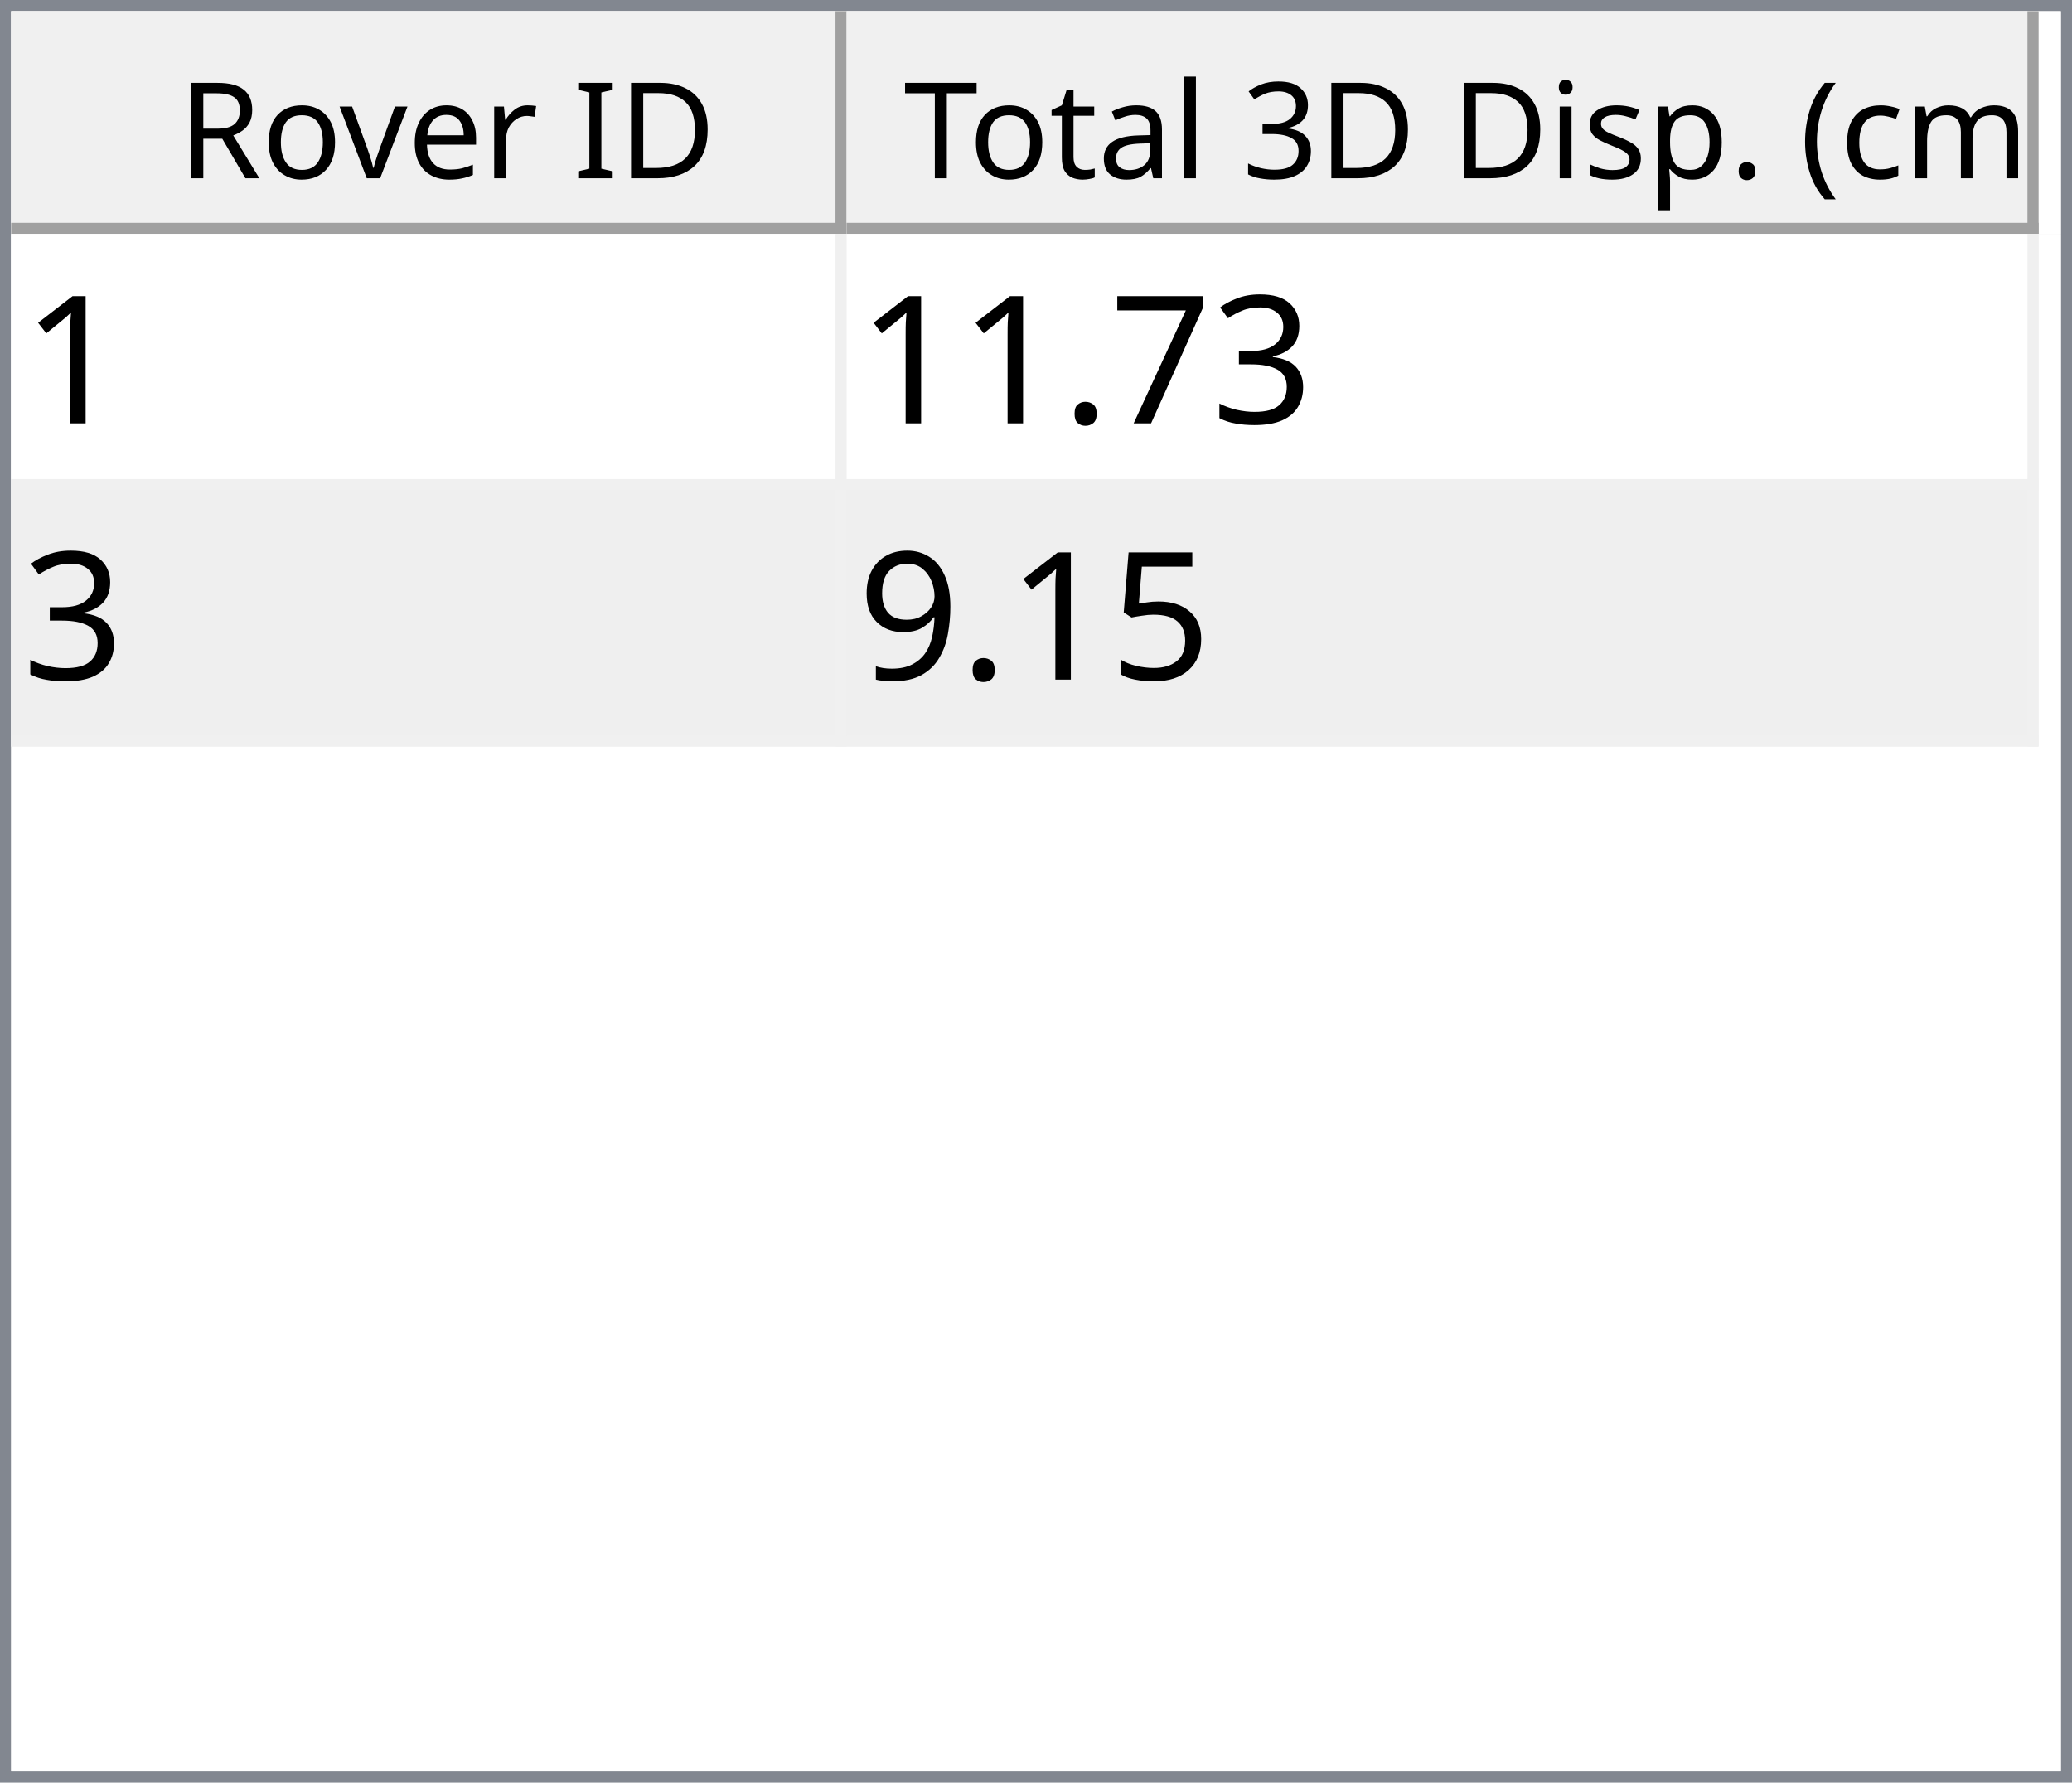
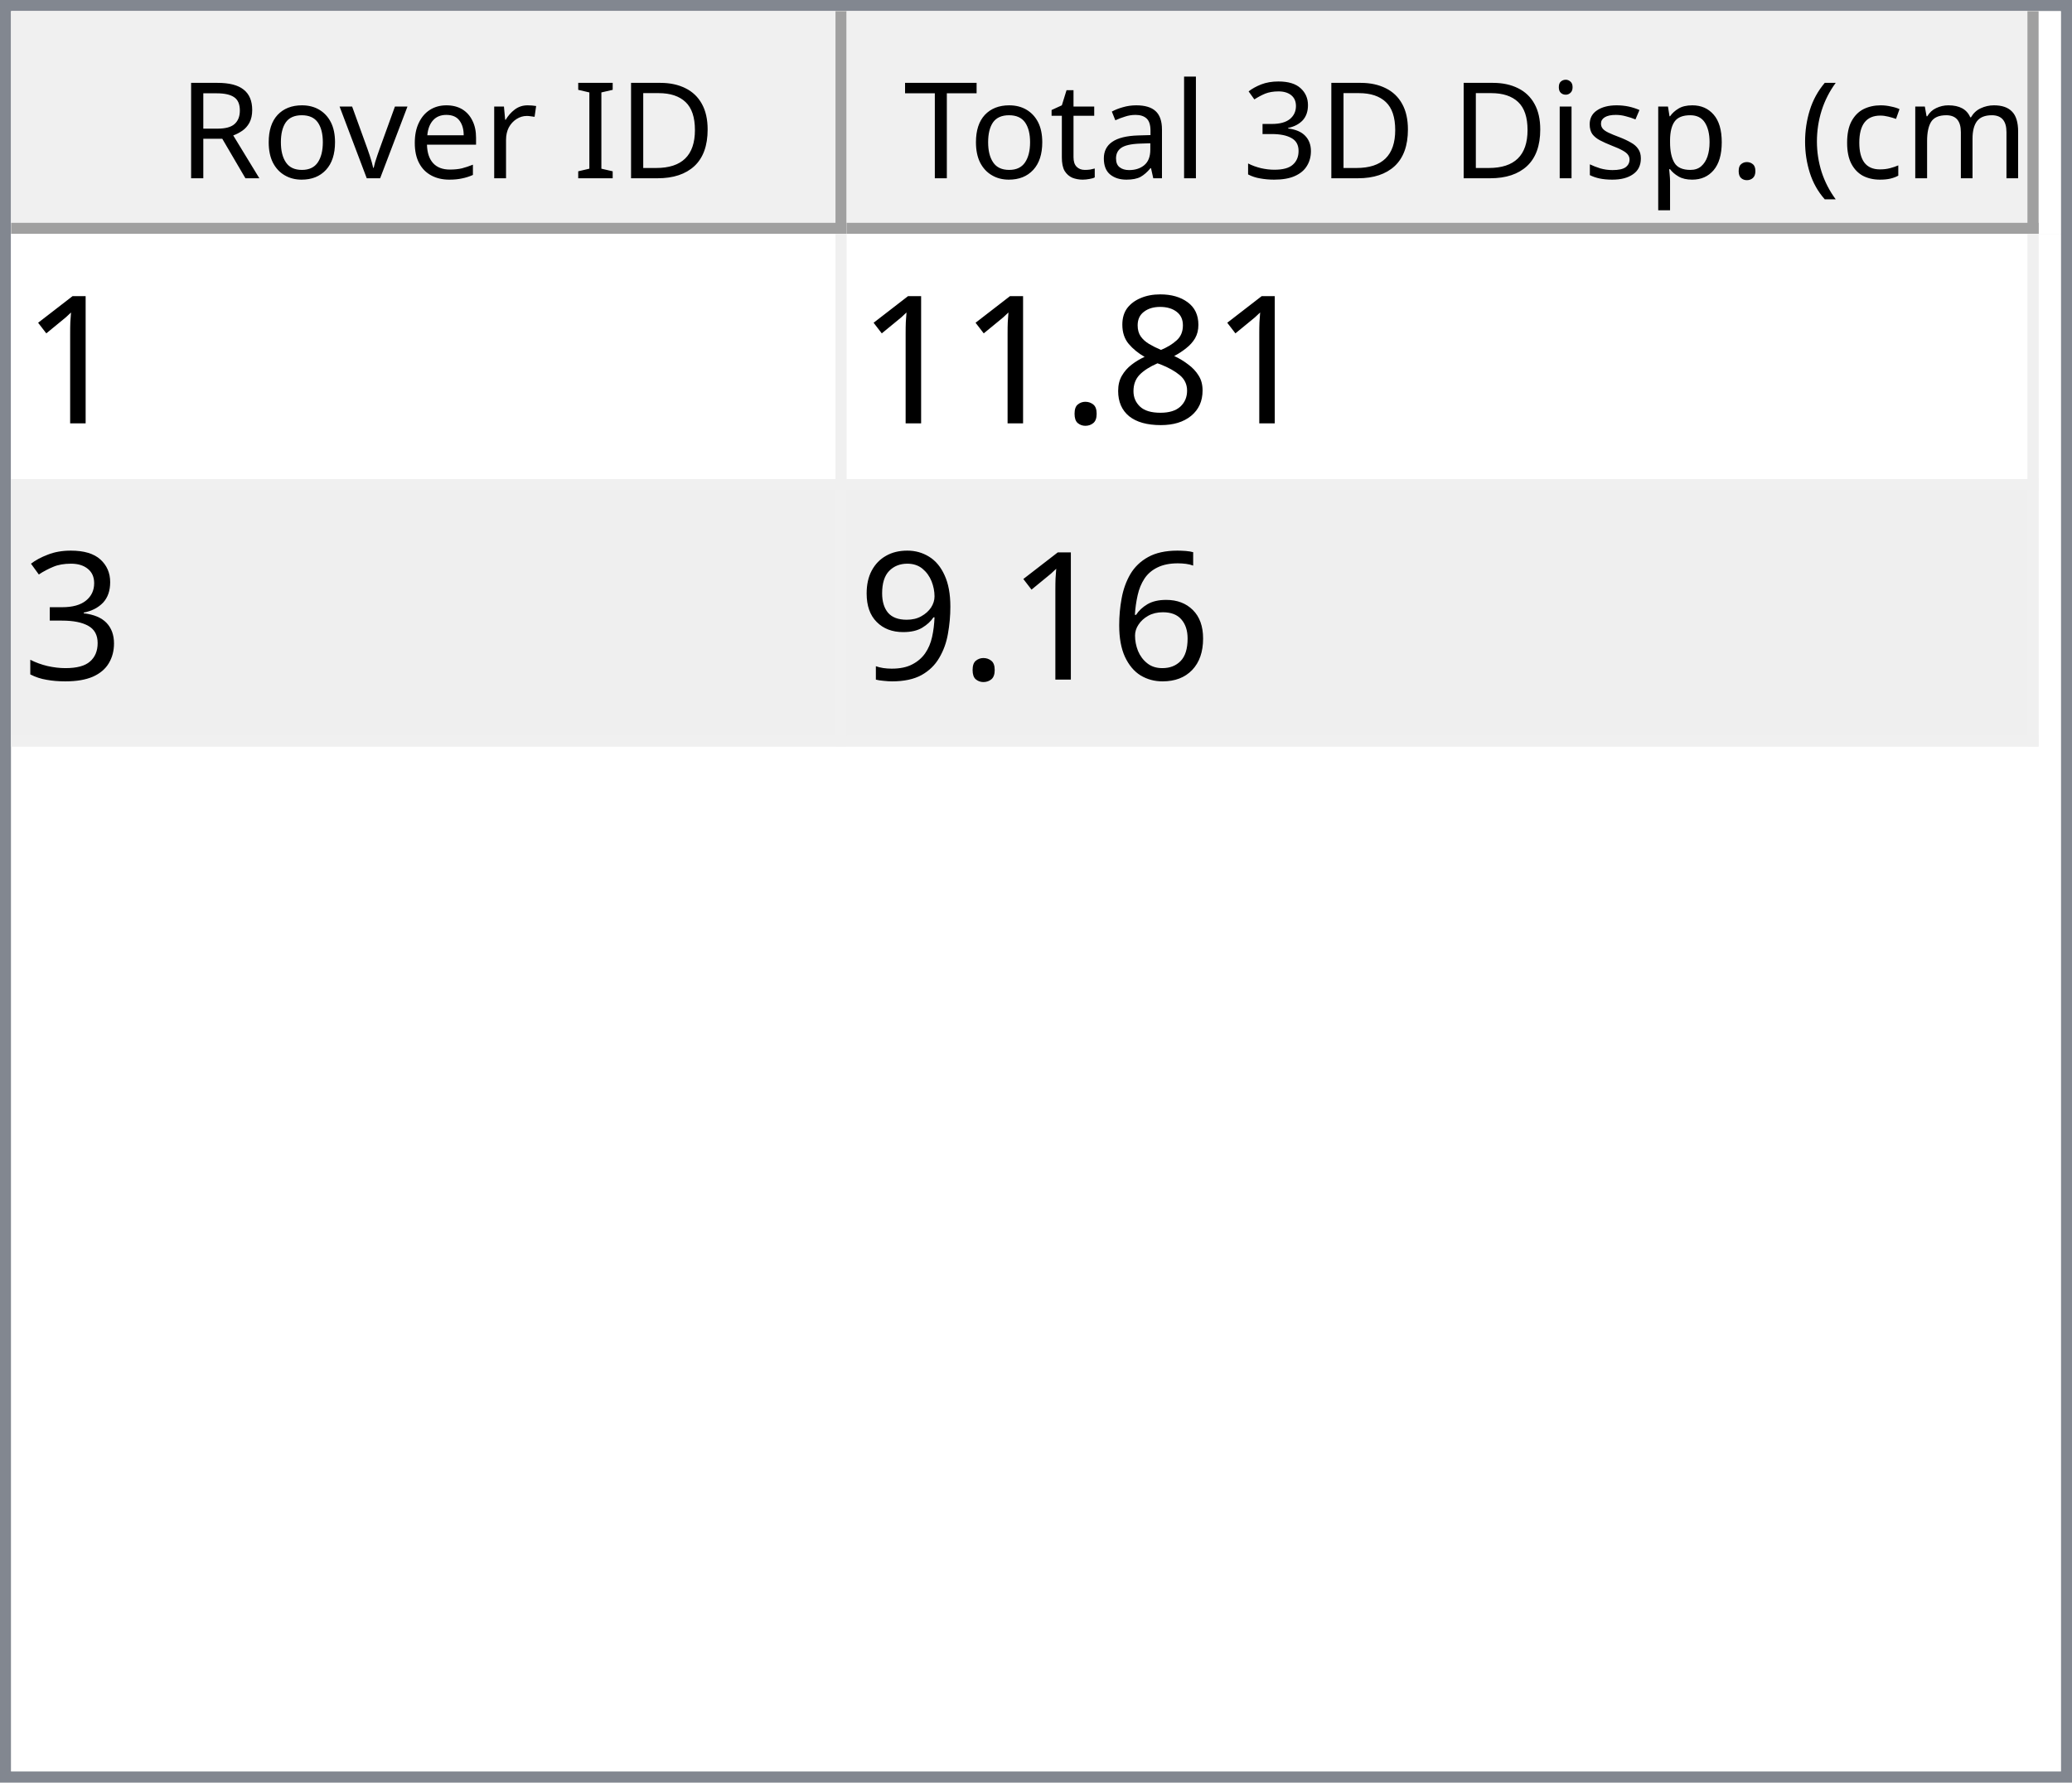
<svg xmlns="http://www.w3.org/2000/svg" style="fill-opacity:1; color-rendering:auto; color-interpolation:auto; text-rendering:auto; stroke:black; stroke-linecap:square; stroke-miterlimit:10; shape-rendering:auto; stroke-opacity:1; fill:black; stroke-dasharray:none; font-weight:normal; stroke-width:1; font-family:'Dialog'; font-style:normal; stroke-linejoin:miter; font-size:12px; stroke-dashoffset:0; image-rendering:auto;" width="186" height="160">
  <defs id="genericDefs" />
  <g>
    <defs id="defs1">
      <clipPath clipPathUnits="userSpaceOnUse" id="clipPath1">
        <path d="M0 0 L186 0 L186 160 L0 160 L0 0 Z" />
      </clipPath>
      <clipPath clipPathUnits="userSpaceOnUse" id="clipPath2">
        <path d="M0 0 L0 160 L186 160 L186 0 Z" />
      </clipPath>
      <clipPath clipPathUnits="userSpaceOnUse" id="clipPath3">
        <path d="M0 0 L0 20 L184 20 L184 0 Z" />
      </clipPath>
      <clipPath clipPathUnits="userSpaceOnUse" id="clipPath4">
        <path d="M0 0 L0 20 L75 20 L75 0 Z" />
      </clipPath>
      <clipPath clipPathUnits="userSpaceOnUse" id="clipPath5">
        <path d="M1 1 L1 19 L74 19 L74 1 Z" />
      </clipPath>
      <clipPath clipPathUnits="userSpaceOnUse" id="clipPath6">
        <path d="M0 0 L0 18 L73 18 L73 0 Z" />
      </clipPath>
      <clipPath clipPathUnits="userSpaceOnUse" id="clipPath7">
        <path d="M-0.5 -0.5 L-0.5 19.5 L74.5 19.5 L74.5 -0.5 Z" />
      </clipPath>
      <clipPath clipPathUnits="userSpaceOnUse" id="clipPath8">
        <path d="M0 0 L0 20 L107 20 L107 0 Z" />
      </clipPath>
      <clipPath clipPathUnits="userSpaceOnUse" id="clipPath9">
        <path d="M1 1 L1 19 L106 19 L106 1 Z" />
      </clipPath>
      <clipPath clipPathUnits="userSpaceOnUse" id="clipPath10">
        <path d="M0 0 L0 18 L105 18 L105 0 Z" />
      </clipPath>
      <clipPath clipPathUnits="userSpaceOnUse" id="clipPath11">
        <path d="M-0.5 -0.5 L-0.5 19.5 L106.5 19.5 L106.5 -0.5 Z" />
      </clipPath>
      <clipPath clipPathUnits="userSpaceOnUse" id="clipPath12">
        <path d="M0 0 L0 138 L184 138 L184 0 Z" />
      </clipPath>
      <clipPath clipPathUnits="userSpaceOnUse" id="clipPath13">
        <path d="M0 0 L0 46 L182 46 L182 0 Z" />
      </clipPath>
      <clipPath clipPathUnits="userSpaceOnUse" id="clipPath14">
        <path d="M-0.5 -0.5 L-0.5 45.5 L181.5 45.5 L181.5 -0.5 Z" />
      </clipPath>
      <clipPath clipPathUnits="userSpaceOnUse" id="clipPath15">
        <path d="M0 0 L0 22 L74 22 L74 0 Z" />
      </clipPath>
      <clipPath clipPathUnits="userSpaceOnUse" id="clipPath16">
        <path d="M0 0 L0 22 L106 22 L106 0 Z" />
      </clipPath>
      <font horiz-adv-x="64.551" id="font1">
        <font-face ascent="107.91" descent="25.098" units-per-em="100" style="font-style:normal; font-family:Segoe UI; font-weight:normal;" />
        <missing-glyph horiz-adv-x="64.551" d="M8.109 0 L8.109 68.266 L56.453 68.266 L56.453 0 L8.109 0 ZM15.328 7.234 L49.219 7.234 L49.219 61.031 L15.328 61.031 L15.328 7.234 Z" />
        <glyph unicode="D" horiz-adv-x="70.117" d="M9.188 0 L9.188 70.016 L28.516 70.016 Q65.531 70.016 65.531 35.891 Q65.531 19.672 55.25 9.836 Q44.969 0 27.734 0 L9.188 0 ZM17.391 62.594 L17.391 7.422 L27.828 7.422 Q41.609 7.422 49.273 14.797 Q56.938 22.172 56.938 35.688 Q56.938 62.594 28.328 62.594 L17.391 62.594 Z" />
        <glyph unicode="I" horiz-adv-x="26.611" d="M17.391 0 L9.188 0 L9.188 70.016 L17.391 70.016 L17.391 0 Z" />
        <glyph unicode=" " horiz-adv-x="27.393" d="" />
        <glyph unicode="r" horiz-adv-x="34.766" d="M34.188 41.891 Q32.078 43.5 28.125 43.5 Q23 43.5 19.555 38.672 Q16.109 33.844 16.109 25.484 L16.109 0 L8.109 0 L8.109 50 L16.109 50 L16.109 39.703 L16.312 39.703 Q18.016 44.969 21.531 47.922 Q25.047 50.875 29.391 50.875 Q32.516 50.875 34.188 50.203 L34.188 41.891 Z" />
        <glyph unicode="e" horiz-adv-x="52.295" d="M48.297 23 L12.984 23 Q13.188 14.656 17.484 10.109 Q21.781 5.562 29.297 5.562 Q37.75 5.562 44.828 11.141 L44.828 3.609 Q38.234 -1.172 27.391 -1.172 Q16.797 -1.172 10.742 5.641 Q4.688 12.453 4.688 24.812 Q4.688 36.469 11.305 43.82 Q17.922 51.172 27.734 51.172 Q37.547 51.172 42.922 44.828 Q48.297 38.484 48.297 27.203 L48.297 23 ZM40.094 29.781 Q40.047 36.719 36.75 40.578 Q33.453 44.438 27.594 44.438 Q21.922 44.438 17.969 40.383 Q14.016 36.328 13.094 29.781 L40.094 29.781 Z" />
        <glyph unicode="v" horiz-adv-x="47.9" d="M47.406 50 L27.484 0 L19.625 0 L0.688 50 L9.469 50 L22.172 13.672 Q23.578 9.672 23.922 6.688 L24.125 6.688 Q24.609 10.453 25.688 13.484 L38.969 50 L47.406 50 Z" />
        <glyph unicode="o" horiz-adv-x="58.594" d="M29 -1.172 Q17.922 -1.172 11.305 5.836 Q4.688 12.844 4.688 24.422 Q4.688 37.016 11.57 44.094 Q18.453 51.172 30.172 51.172 Q41.359 51.172 47.633 44.289 Q53.906 37.406 53.906 25.203 Q53.906 13.234 47.141 6.031 Q40.375 -1.172 29 -1.172 ZM29.594 44.438 Q21.875 44.438 17.383 39.188 Q12.891 33.938 12.891 24.703 Q12.891 15.828 17.43 10.695 Q21.969 5.562 29.594 5.562 Q37.359 5.562 41.531 10.594 Q45.703 15.625 45.703 24.906 Q45.703 34.281 41.531 39.359 Q37.359 44.438 29.594 44.438 Z" />
        <glyph unicode="R" horiz-adv-x="59.814" d="M59.375 0 L49.609 0 L37.891 19.625 Q36.281 22.359 34.766 24.289 Q33.25 26.219 31.664 27.438 Q30.078 28.656 28.25 29.219 Q26.422 29.781 24.125 29.781 L17.391 29.781 L17.391 0 L9.188 0 L9.188 70.016 L30.078 70.016 Q34.672 70.016 38.555 68.867 Q42.438 67.719 45.289 65.375 Q48.141 63.031 49.758 59.547 Q51.375 56.062 51.375 51.375 Q51.375 47.703 50.273 44.656 Q49.172 41.609 47.148 39.211 Q45.125 36.812 42.266 35.133 Q39.406 33.453 35.844 32.516 L35.844 32.328 Q37.594 31.547 38.891 30.547 Q40.188 29.547 41.359 28.18 Q42.531 26.812 43.68 25.078 Q44.828 23.344 46.234 21.047 L59.375 0 ZM17.391 62.594 L17.391 37.203 L28.516 37.203 Q31.594 37.203 34.203 38.133 Q36.812 39.062 38.719 40.797 Q40.625 42.531 41.703 45.047 Q42.781 47.562 42.781 50.688 Q42.781 56.297 39.141 59.445 Q35.5 62.594 28.609 62.594 L17.391 62.594 Z" />
        <glyph unicode=")" horiz-adv-x="30.176" d="M8.297 -15.922 L1.172 -15.922 Q16.406 2.344 16.406 26.812 Q16.406 51.469 1.078 70.016 L8.297 70.016 Q23.531 52.156 23.531 26.703 Q23.531 1.375 8.297 -15.922 Z" />
        <glyph unicode="m" horiz-adv-x="86.133" d="M79.109 0 L71.094 0 L71.094 28.719 Q71.094 37.016 68.531 40.727 Q65.969 44.438 59.906 44.438 Q54.781 44.438 51.195 39.75 Q47.609 35.062 47.609 28.516 L47.609 0 L39.594 0 L39.594 29.688 Q39.594 44.438 28.219 44.438 Q22.953 44.438 19.531 40.016 Q16.109 35.594 16.109 28.516 L16.109 0 L8.109 0 L8.109 50 L16.109 50 L16.109 42.094 L16.312 42.094 Q21.625 51.172 31.844 51.172 Q36.969 51.172 40.773 48.312 Q44.578 45.453 46 40.828 Q51.562 51.172 62.594 51.172 Q79.109 51.172 79.109 30.812 L79.109 0 Z" />
        <glyph unicode="c" horiz-adv-x="46.191" d="M42.188 2.297 Q36.422 -1.172 28.516 -1.172 Q17.828 -1.172 11.258 5.789 Q4.688 12.75 4.688 23.828 Q4.688 36.188 11.766 43.68 Q18.844 51.172 30.672 51.172 Q37.25 51.172 42.281 48.734 L42.281 40.531 Q36.719 44.438 30.375 44.438 Q22.703 44.438 17.797 38.945 Q12.891 33.453 12.891 24.516 Q12.891 15.719 17.508 10.641 Q22.125 5.562 29.891 5.562 Q36.422 5.562 42.188 9.906 L42.188 2.297 Z" />
        <glyph unicode="(" horiz-adv-x="30.176" d="M29.109 -15.922 L21.969 -15.922 Q6.844 1.375 6.844 26.703 Q6.844 52.156 21.969 70.016 L29.203 70.016 Q13.875 51.469 13.875 26.812 Q13.875 2.344 29.109 -15.922 Z" />
        <glyph unicode="." horiz-adv-x="21.68" d="M10.891 -1.078 Q8.641 -1.078 7.055 0.539 Q5.469 2.156 5.469 4.391 Q5.469 6.641 7.055 8.273 Q8.641 9.906 10.891 9.906 Q13.188 9.906 14.797 8.273 Q16.406 6.641 16.406 4.391 Q16.406 2.156 14.797 0.539 Q13.188 -1.078 10.891 -1.078 Z" />
        <glyph unicode="p" horiz-adv-x="58.789" d="M16.312 7.234 L16.109 7.234 L16.109 -23 L8.109 -23 L8.109 50 L16.109 50 L16.109 41.219 L16.312 41.219 Q22.219 51.172 33.594 51.172 Q43.266 51.172 48.688 44.461 Q54.109 37.75 54.109 26.469 Q54.109 13.922 48 6.375 Q41.891 -1.172 31.297 -1.172 Q21.578 -1.172 16.312 7.234 ZM16.109 27.391 L16.109 20.406 Q16.109 14.203 20.141 9.883 Q24.172 5.562 30.375 5.562 Q37.641 5.562 41.773 11.133 Q45.906 16.703 45.906 26.609 Q45.906 34.969 42.047 39.703 Q38.188 44.438 31.594 44.438 Q24.609 44.438 20.359 39.578 Q16.109 34.719 16.109 27.391 Z" />
        <glyph unicode="s" horiz-adv-x="42.432" d="M5.078 1.812 L5.078 10.406 Q11.625 5.562 19.484 5.562 Q30.031 5.562 30.031 12.594 Q30.031 14.594 29.125 15.992 Q28.219 17.391 26.68 18.461 Q25.141 19.531 23.07 20.383 Q21 21.234 18.609 22.172 Q15.281 23.484 12.766 24.828 Q10.25 26.172 8.57 27.859 Q6.891 29.547 6.031 31.695 Q5.172 33.844 5.172 36.719 Q5.172 40.234 6.789 42.945 Q8.406 45.656 11.086 47.484 Q13.766 49.312 17.211 50.242 Q20.656 51.172 24.312 51.172 Q30.812 51.172 35.938 48.922 L35.938 40.828 Q30.422 44.438 23.25 44.438 Q21 44.438 19.195 43.922 Q17.391 43.406 16.094 42.477 Q14.797 41.547 14.086 40.258 Q13.375 38.969 13.375 37.406 Q13.375 35.453 14.086 34.133 Q14.797 32.812 16.164 31.789 Q17.531 30.766 19.484 29.938 Q21.438 29.109 23.922 28.125 Q27.25 26.859 29.883 25.516 Q32.516 24.172 34.375 22.484 Q36.234 20.797 37.234 18.602 Q38.234 16.406 38.234 13.375 Q38.234 9.672 36.602 6.938 Q34.969 4.203 32.234 2.398 Q29.5 0.594 25.93 -0.289 Q22.359 -1.172 18.453 -1.172 Q10.75 -1.172 5.078 1.812 Z" />
        <glyph unicode="i" horiz-adv-x="24.219" d="M12.203 62.703 Q10.062 62.703 8.547 64.164 Q7.031 65.625 7.031 67.875 Q7.031 70.125 8.547 71.609 Q10.062 73.094 12.203 73.094 Q14.406 73.094 15.945 71.609 Q17.484 70.125 17.484 67.875 Q17.484 65.719 15.945 64.211 Q14.406 62.703 12.203 62.703 ZM16.109 0 L8.109 0 L8.109 50 L16.109 50 L16.109 0 Z" />
        <glyph unicode="3" horiz-adv-x="53.906" d="M46.531 19.828 Q46.531 15.094 44.75 11.211 Q42.969 7.328 39.719 4.57 Q36.469 1.812 31.93 0.297 Q27.391 -1.219 21.922 -1.219 Q11.922 -1.219 6 2.594 L6 11.188 Q13.094 5.609 22.219 5.609 Q25.875 5.609 28.828 6.539 Q31.781 7.469 33.906 9.227 Q36.031 10.984 37.18 13.477 Q38.328 15.969 38.328 19.094 Q38.328 32.812 18.797 32.812 L12.984 32.812 L12.984 39.594 L18.5 39.594 Q35.797 39.594 35.797 52.484 Q35.797 64.406 22.609 64.406 Q15.188 64.406 8.688 59.422 L8.688 67.188 Q15.375 71.188 24.609 71.188 Q29 71.188 32.57 69.969 Q36.141 68.75 38.68 66.555 Q41.219 64.359 42.609 61.281 Q44 58.203 44 54.5 Q44 40.672 30.031 36.719 L30.031 36.531 Q33.594 36.141 36.625 34.797 Q39.656 33.453 41.852 31.305 Q44.047 29.156 45.289 26.25 Q46.531 23.344 46.531 19.828 Z" />
        <glyph unicode="l" horiz-adv-x="24.219" d="M16.109 0 L8.109 0 L8.109 74.031 L16.109 74.031 L16.109 0 Z" />
        <glyph unicode="a" horiz-adv-x="50.879" d="M43.891 0 L35.891 0 L35.891 7.812 L35.688 7.812 Q30.469 -1.172 20.312 -1.172 Q12.844 -1.172 8.617 2.781 Q4.391 6.734 4.391 13.281 Q4.391 27.297 20.906 29.594 L35.891 31.688 Q35.891 44.438 25.594 44.438 Q16.547 44.438 9.281 38.281 L9.281 46.484 Q16.656 51.172 26.266 51.172 Q43.891 51.172 43.891 32.516 L43.891 0 ZM35.891 25.297 L23.828 23.641 Q18.266 22.859 15.43 20.875 Q12.594 18.891 12.594 13.875 Q12.594 10.203 15.211 7.883 Q17.828 5.562 22.172 5.562 Q28.125 5.562 32.008 9.742 Q35.891 13.922 35.891 20.312 L35.891 25.297 Z" />
        <glyph unicode="t" horiz-adv-x="33.887" d="M31.297 0.484 Q28.469 -1.078 23.828 -1.078 Q10.688 -1.078 10.688 13.578 L10.688 43.172 L2.094 43.172 L2.094 50 L10.688 50 L10.688 62.203 L18.703 64.797 L18.703 50 L31.297 50 L31.297 43.172 L18.703 43.172 L18.703 14.984 Q18.703 9.969 20.414 7.82 Q22.125 5.672 26.078 5.672 Q29.109 5.672 31.297 7.328 L31.297 0.484 Z" />
        <glyph unicode="T" horiz-adv-x="52.393" d="M50.594 62.594 L30.375 62.594 L30.375 0 L22.172 0 L22.172 62.594 L2 62.594 L2 70.016 L50.594 70.016 L50.594 62.594 Z" />
      </font>
      <font horiz-adv-x="75.0" id="font2">
        <font-face ascent="100.537" descent="21.973" units-per-em="100" style="font-style:normal; font-family:sans-serif; font-weight:normal;" />
        <missing-glyph horiz-adv-x="75.0" d="M12.5 0 L12.5 62.5 L62.5 62.5 L62.5 0 L12.5 0 ZM14.062 1.562 L60.938 1.562 L60.938 60.938 L14.062 60.938 L14.062 1.562 Z" />
        <glyph unicode="1" horiz-adv-x="55.615" d="M37.25 0 L28.469 0 L28.469 56 Q25.297 52.984 20.141 49.953 Q14.984 46.922 10.891 45.406 L10.891 53.906 Q18.266 57.375 23.781 62.305 Q29.297 67.234 31.594 71.875 L37.25 71.875 L37.25 0 Z" />
+         <glyph unicode="8" horiz-adv-x="55.615" d="M17.672 38.812 Q12.203 40.828 9.57 44.539 Q6.938 48.25 6.938 53.422 Q6.938 61.234 12.555 66.555 Q18.172 71.875 27.484 71.875 Q36.859 71.875 42.578 66.43 Q48.297 60.984 48.297 53.172 Q48.297 48.188 45.68 44.508 Q43.062 40.828 37.75 38.812 Q44.344 36.672 47.781 31.883 Q51.219 27.094 51.219 20.453 Q51.219 11.281 44.727 5.031 Q38.234 -1.219 27.641 -1.219 Q17.047 -1.219 10.547 5.055 Q4.047 11.328 4.047 20.703 Q4.047 27.688 7.594 32.398 Q11.141 37.109 17.672 38.812 ZM15.922 53.719 Q15.922 48.641 19.195 45.414 Q22.469 42.188 27.688 42.188 Q32.766 42.188 36.016 45.383 Q39.266 48.578 39.266 53.219 Q39.266 58.062 35.914 61.359 Q32.562 64.656 27.594 64.656 Q22.562 64.656 19.242 61.43 Q15.922 58.203 15.922 53.719 ZM13.094 20.656 Q13.094 16.891 14.875 13.375 Q16.656 9.859 20.172 7.93 Q23.688 6 27.734 6 Q34.031 6 38.133 10.055 Q42.234 14.109 42.234 20.359 Q42.234 26.703 38.016 30.859 Q33.797 35.016 27.438 35.016 Q21.234 35.016 17.164 30.914 Q13.094 26.812 13.094 20.656 Z" />
+         <glyph unicode="." horiz-adv-x="27.783" d="M9.078 0 L9.078 10.016 L19.094 10.016 L19.094 0 L9.078 0 Z" />
        <glyph unicode="3" horiz-adv-x="55.615" d="M4.203 18.891 L12.984 20.062 Q14.5 12.594 18.141 9.297 Q21.781 6 27 6 Q33.203 6 37.477 10.297 Q41.75 14.594 41.75 20.953 Q41.75 27 37.797 30.93 Q33.844 34.859 27.734 34.859 Q25.25 34.859 21.531 33.891 L22.516 41.609 Q23.391 41.5 23.922 41.5 Q29.547 41.5 34.039 44.43 Q38.531 47.359 38.531 53.469 Q38.531 58.297 35.258 61.477 Q31.984 64.656 26.812 64.656 Q21.688 64.656 18.266 61.43 Q14.844 58.203 13.875 51.766 L5.078 53.328 Q6.688 62.156 12.398 67.016 Q18.109 71.875 26.609 71.875 Q32.469 71.875 37.398 69.359 Q42.328 66.844 44.945 62.5 Q47.562 58.156 47.562 53.266 Q47.562 48.641 45.07 44.828 Q42.578 41.016 37.703 38.766 Q44.047 37.312 47.562 32.695 Q51.078 28.078 51.078 21.141 Q51.078 11.766 44.242 5.25 Q37.406 -1.266 26.953 -1.266 Q17.531 -1.266 11.305 4.352 Q5.078 9.969 4.203 18.891 Z" />
-         <glyph unicode="7" horiz-adv-x="55.615" d="M4.734 62.203 L4.734 70.656 L51.078 70.656 L51.078 63.812 Q44.234 56.547 37.523 44.484 Q30.812 32.422 27.156 19.672 Q24.516 10.688 23.781 0 L14.75 0 Q14.891 8.453 18.062 20.414 Q21.234 32.375 27.172 43.484 Q33.109 54.594 39.797 62.203 L4.734 62.203 Z" />
-         <glyph unicode="." horiz-adv-x="27.783" d="M9.078 0 L9.078 10.016 L19.094 10.016 L19.094 0 L9.078 0 Z" />
-         <glyph unicode="5" horiz-adv-x="55.615" d="M4.156 18.75 L13.375 19.531 Q14.406 12.797 18.141 9.398 Q21.875 6 27.156 6 Q33.5 6 37.891 10.789 Q42.281 15.578 42.281 23.484 Q42.281 31 38.062 35.352 Q33.844 39.703 27 39.703 Q22.75 39.703 19.336 37.773 Q15.922 35.844 13.969 32.766 L5.719 33.844 L12.641 70.609 L48.25 70.609 L48.25 62.203 L19.672 62.203 L15.828 42.969 Q22.266 47.469 29.344 47.469 Q38.719 47.469 45.164 40.969 Q51.609 34.469 51.609 24.266 Q51.609 14.547 45.953 7.469 Q39.062 -1.219 27.156 -1.219 Q17.391 -1.219 11.211 4.25 Q5.031 9.719 4.156 18.75 Z" />
+         <glyph unicode="6" horiz-adv-x="55.615" d="M49.75 54.047 L41.016 53.375 Q39.844 58.547 37.703 60.891 Q34.125 64.656 28.906 64.656 Q24.703 64.656 21.531 62.312 Q17.391 59.281 14.992 53.469 Q12.594 47.656 12.5 36.922 Q15.672 41.75 20.266 44.094 Q24.859 46.438 29.891 46.438 Q38.672 46.438 44.852 39.969 Q51.031 33.5 51.031 23.25 Q51.031 16.5 48.125 10.719 Q45.219 4.938 40.141 1.859 Q35.062 -1.219 28.609 -1.219 Q17.625 -1.219 10.695 6.859 Q3.766 14.938 3.766 33.5 Q3.766 54.25 11.422 63.672 Q18.109 71.875 29.438 71.875 Q37.891 71.875 43.289 67.141 Q48.688 62.406 49.75 54.047 ZM13.875 23.188 Q13.875 18.656 15.797 14.508 Q17.719 10.359 21.188 8.18 Q24.656 6 28.469 6 Q34.031 6 38.039 10.492 Q42.047 14.984 42.047 22.703 Q42.047 30.125 38.086 34.398 Q34.125 38.672 28.125 38.672 Q22.172 38.672 18.023 34.398 Q13.875 30.125 13.875 23.188 Z" />
        <glyph unicode="9" horiz-adv-x="55.615" d="M5.469 16.547 L13.922 17.328 Q14.984 11.375 18.016 8.688 Q21.047 6 25.781 6 Q29.828 6 32.883 7.859 Q35.938 9.719 37.891 12.82 Q39.844 15.922 41.164 21.195 Q42.484 26.469 42.484 31.938 Q42.484 32.516 42.438 33.688 Q39.797 29.5 35.234 26.883 Q30.672 24.266 25.344 24.266 Q16.453 24.266 10.305 30.711 Q4.156 37.156 4.156 47.703 Q4.156 58.594 10.578 65.234 Q17 71.875 26.656 71.875 Q33.641 71.875 39.43 68.117 Q45.219 64.359 48.219 57.398 Q51.219 50.438 51.219 37.25 Q51.219 23.531 48.242 15.406 Q45.266 7.281 39.383 3.031 Q33.5 -1.219 25.594 -1.219 Q17.188 -1.219 11.867 3.445 Q6.547 8.109 5.469 16.547 ZM41.453 48.141 Q41.453 55.719 37.43 60.156 Q33.406 64.594 27.734 64.594 Q21.875 64.594 17.531 59.812 Q13.188 55.031 13.188 47.406 Q13.188 40.578 17.312 36.305 Q21.438 32.031 27.484 32.031 Q33.594 32.031 37.523 36.305 Q41.453 40.578 41.453 48.141 Z" />
      </font>
    </defs>
    <g style="fill:white; stroke:white;">
      <rect x="0" y="0" width="186" style="clip-path:url(#clipPath1); stroke:none;" height="160" />
    </g>
    <g style="fill:white; text-rendering:optimizeSpeed; color-rendering:optimizeSpeed; image-rendering:optimizeSpeed; shape-rendering:crispEdges; stroke:white; color-interpolation:sRGB;">
      <rect x="0" width="186" height="160" y="0" style="stroke:none;" />
      <path style="stroke:none;" d="M0 160 L186 160 L186 0 L0 0 Z" />
    </g>
    <g style="fill:rgb(240,240,240); font-family:'Segoe UI'; stroke:rgb(240,240,240);">
      <rect x="0" y="0" width="186" style="clip-path:url(#clipPath2); stroke:none;" height="160" />
    </g>
    <g style="fill:rgb(130,135,144); font-family:'Segoe UI'; stroke:rgb(130,135,144);">
      <path d="M0 0 L186 0 L186 160 L0 160 L0 0 ZM1 1 L185 1 L185 159 L1 159 L1 1 Z" style="fill-rule:evenodd; clip-path:url(#clipPath2); stroke:none;" />
    </g>
    <g style="fill:white; font-family:'Segoe UI'; stroke:white;" transform="translate(1,1)">
      <rect x="0" y="0" width="184" style="clip-path:url(#clipPath3); stroke:none;" height="20" />
    </g>
    <g style="fill:rgb(240,240,240); font-family:'Segoe UI'; stroke:rgb(240,240,240);" transform="translate(1,1)">
      <rect x="0" y="0" width="75" style="clip-path:url(#clipPath4); stroke:none;" height="20" />
    </g>
    <g style="font-family:'Segoe UI';" transform="translate(2,2)">
      <text x="14" xml:space="preserve" y="14" style="clip-path:url(#clipPath6); stroke:none;">Rover ID</text>
    </g>
    <g style="fill:rgb(160,160,160); font-family:'Segoe UI'; stroke:rgb(160,160,160); stroke-linejoin:bevel;" transform="translate(1.5,1.5)">
      <line x1="74" x2="74" y1="0" style="fill:none; clip-path:url(#clipPath7);" y2="19" />
    </g>
    <g style="fill:rgb(160,160,160); font-family:'Segoe UI'; stroke:rgb(160,160,160); stroke-linejoin:bevel;" transform="matrix(1,0,0,1,1,1) translate(0.5,0.5)">
      <line x1="0" x2="74" y1="19" style="fill:none; clip-path:url(#clipPath7);" y2="19" />
    </g>
    <g style="fill:rgb(240,240,240); font-family:'Segoe UI'; stroke:rgb(240,240,240);" transform="translate(76,1)">
      <rect x="0" y="0" width="107" style="clip-path:url(#clipPath8); stroke:none;" height="20" />
    </g>
    <g style="font-family:'Segoe UI';" transform="translate(77,2)">
      <text x="1" xml:space="preserve" y="14" style="clip-path:url(#clipPath10); stroke:none;"> Total 3D Disp. (cm)</text>
    </g>
    <g style="fill:rgb(160,160,160); font-family:'Segoe UI'; stroke:rgb(160,160,160); stroke-linejoin:bevel;" transform="translate(76.5,1.5)">
      <line x1="106" x2="106" y1="0" style="fill:none; clip-path:url(#clipPath11);" y2="19" />
    </g>
    <g style="fill:rgb(160,160,160); font-family:'Segoe UI'; stroke:rgb(160,160,160); stroke-linejoin:bevel;" transform="matrix(1,0,0,1,76,1) translate(0.5,0.5)">
      <line x1="0" x2="106" y1="19" style="fill:none; clip-path:url(#clipPath11);" y2="19" />
    </g>
    <g style="fill:white; font-family:'Segoe UI'; stroke:white;" transform="translate(1,21)">
      <rect x="0" y="0" width="184" style="clip-path:url(#clipPath12); stroke:none;" height="138" />
    </g>
    <g style="fill:rgb(240,240,240); font-size:16px; font-family:sans-serif; stroke:rgb(240,240,240);" transform="translate(1,21)">
      <rect x="0" y="0" width="182" style="clip-path:url(#clipPath13); stroke:none;" height="46" />
      <line transform="translate(0.5,0.5)" x1="0" x2="181" y1="22" style="clip-path:url(#clipPath14); fill:none; stroke-linejoin:bevel;" y2="22" />
    </g>
    <g transform="matrix(1,0,0,1,1,21) translate(0.5,0.5)" style="fill:rgb(240,240,240); font-size:16px; font-family:sans-serif; stroke:rgb(240,240,240); stroke-linejoin:bevel;">
      <line x1="0" x2="181" y1="45" style="fill:none; clip-path:url(#clipPath14);" y2="45" />
    </g>
    <g transform="matrix(1,0,0,1,1,21) translate(0.5,0.5)" style="fill:rgb(240,240,240); font-size:16px; font-family:sans-serif; stroke:rgb(240,240,240); stroke-linejoin:bevel;">
      <line x1="74" x2="74" y1="0" style="fill:none; clip-path:url(#clipPath14);" y2="45" />
    </g>
    <g transform="matrix(1,0,0,1,1,21) translate(0.5,0.5)" style="fill:rgb(240,240,240); font-size:16px; font-family:sans-serif; stroke:rgb(240,240,240); stroke-linejoin:bevel;">
      <line x1="181" x2="181" y1="0" style="fill:none; clip-path:url(#clipPath14);" y2="45" />
    </g>
    <g style="fill:white; font-size:16px; font-family:sans-serif; stroke:white;" transform="matrix(1,0,0,1,1,21)">
      <rect x="0" y="0" width="74" style="clip-path:url(#clipPath15); stroke:none;" height="22" />
      <text x="1" y="17" style="fill:black; clip-path:url(#clipPath15); stroke:none;" xml:space="preserve">1</text>
    </g>
    <g style="fill:white; font-size:16px; font-family:sans-serif; stroke:white;" transform="matrix(1,0,0,1,1,21) translate(75,0)">
      <rect x="0" y="0" width="106" style="clip-path:url(#clipPath16); stroke:none;" height="22" />
-       <text x="1" y="17" style="fill:black; clip-path:url(#clipPath16); stroke:none;" xml:space="preserve">11.73</text>
+       <text x="1" y="17" style="fill:black; clip-path:url(#clipPath16); stroke:none;" xml:space="preserve">11.81</text>
    </g>
    <g style="fill:rgb(239,239,239); font-size:16px; font-family:sans-serif; stroke:rgb(239,239,239);" transform="matrix(1,0,0,1,1,21) translate(0,23)">
      <rect x="0" y="0" width="74" style="clip-path:url(#clipPath15); stroke:none;" height="22" />
      <text x="1" y="17" style="fill:black; clip-path:url(#clipPath15); stroke:none;" xml:space="preserve">3</text>
    </g>
    <g style="fill:rgb(239,239,239); font-size:16px; font-family:sans-serif; stroke:rgb(239,239,239);" transform="matrix(1,0,0,1,1,21) translate(75,23)">
      <rect x="0" y="0" width="106" style="clip-path:url(#clipPath16); stroke:none;" height="22" />
-       <text x="1" y="17" style="fill:black; clip-path:url(#clipPath16); stroke:none;" xml:space="preserve">9.15</text>
+       <text x="1" y="17" style="fill:black; clip-path:url(#clipPath16); stroke:none;" xml:space="preserve">9.16</text>
    </g>
  </g>
</svg>
